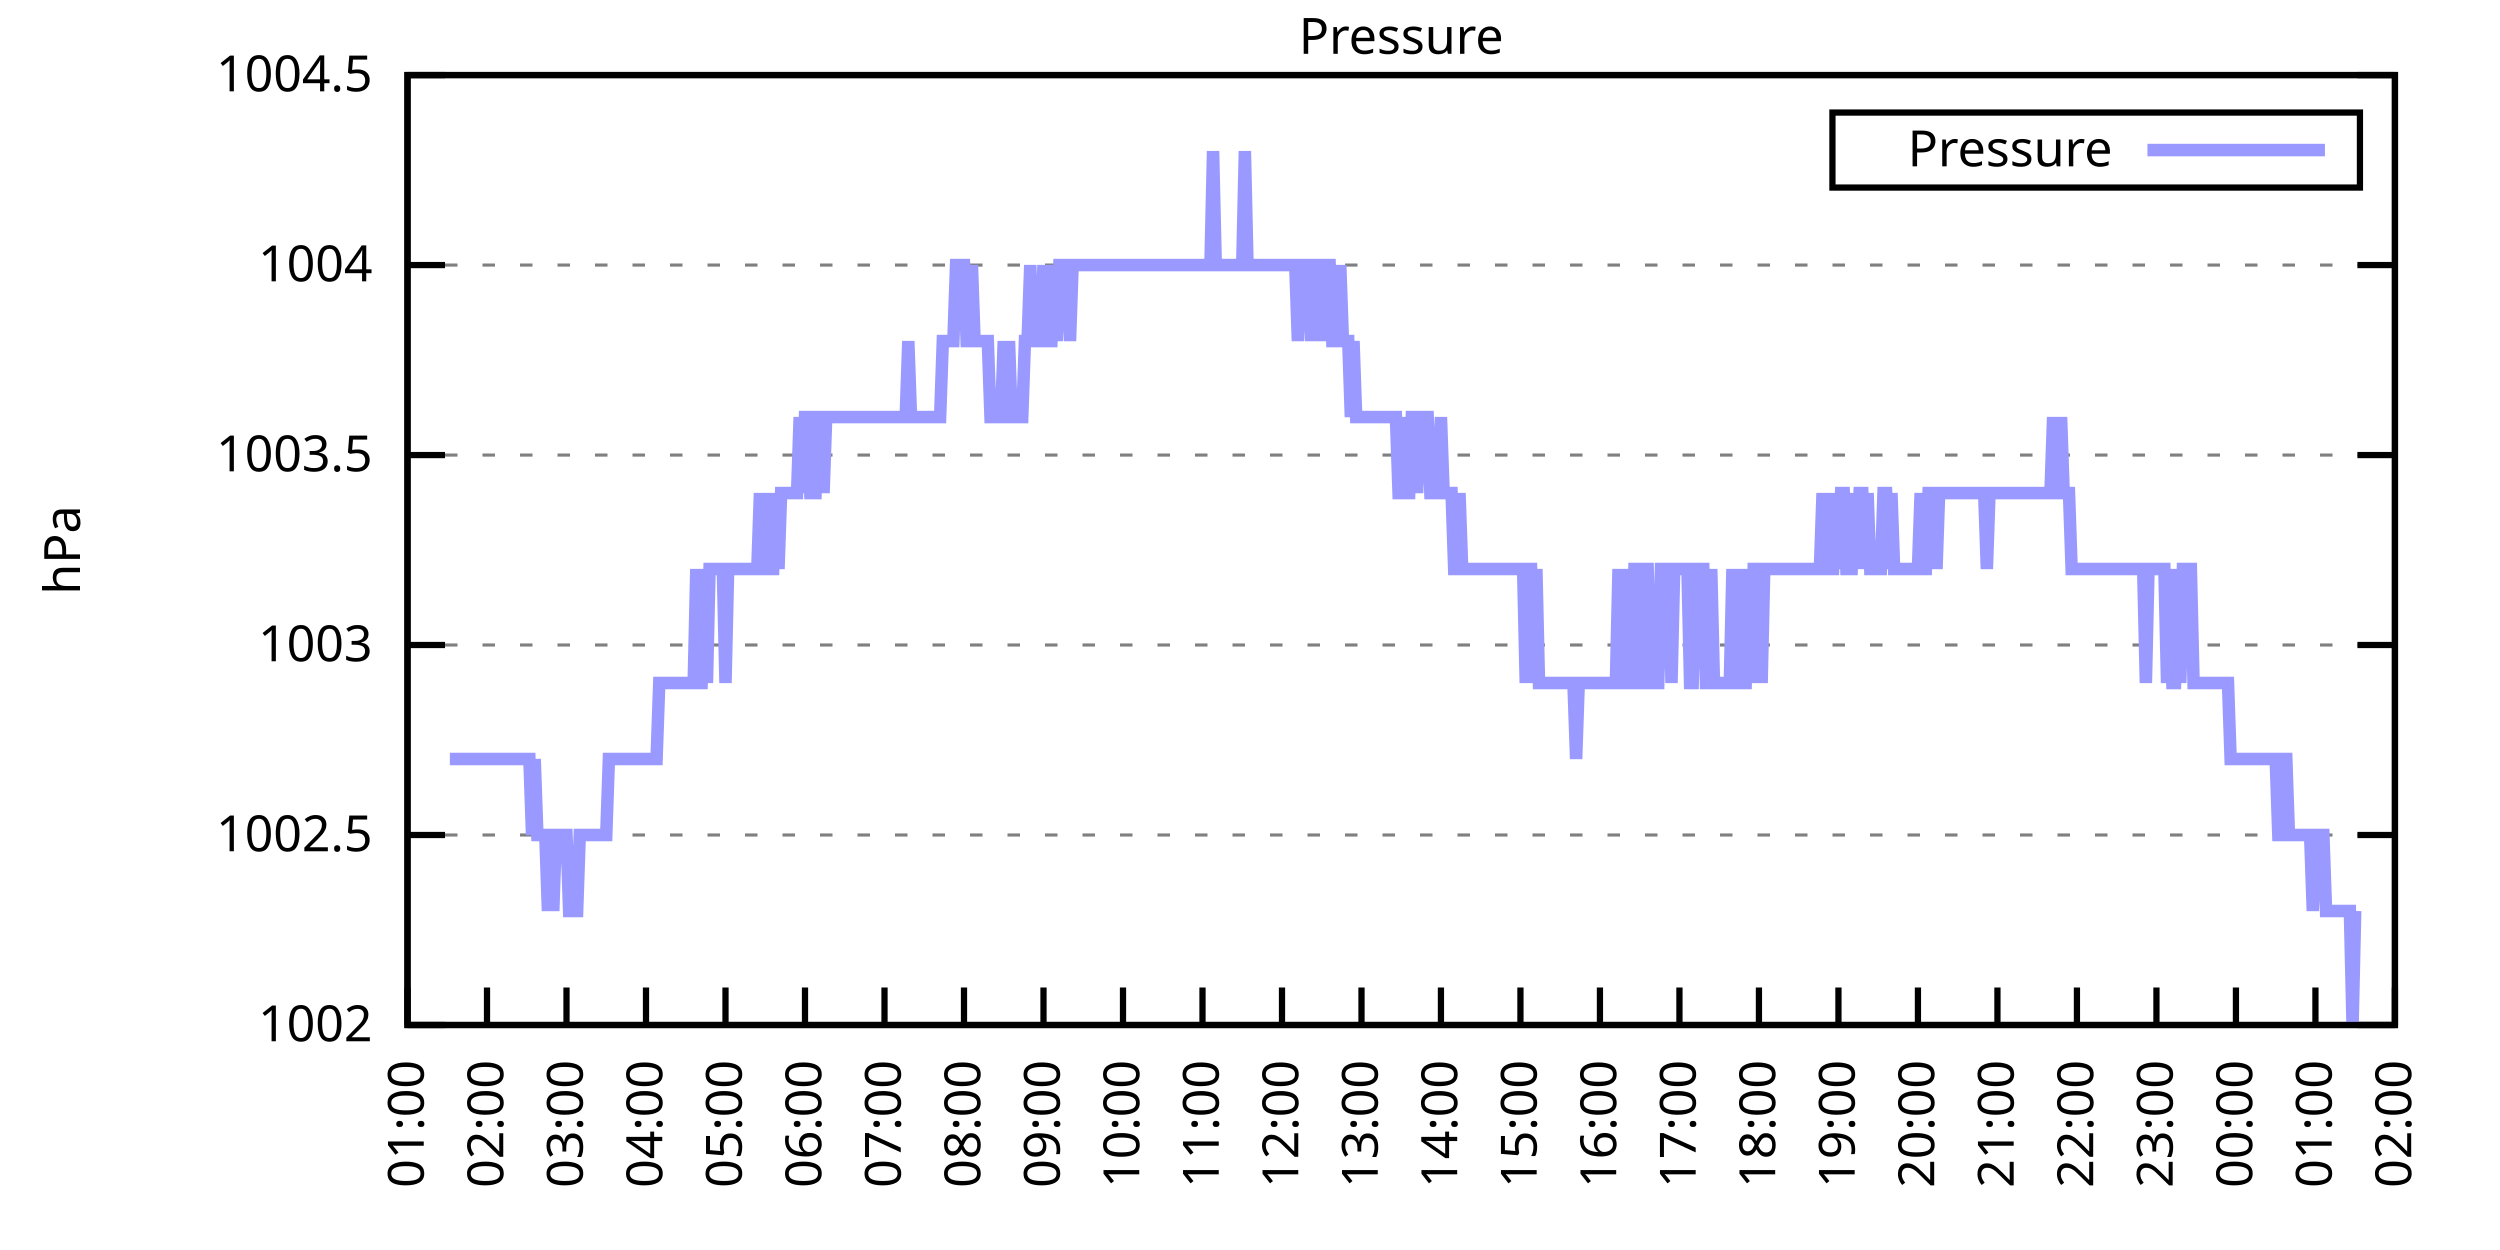
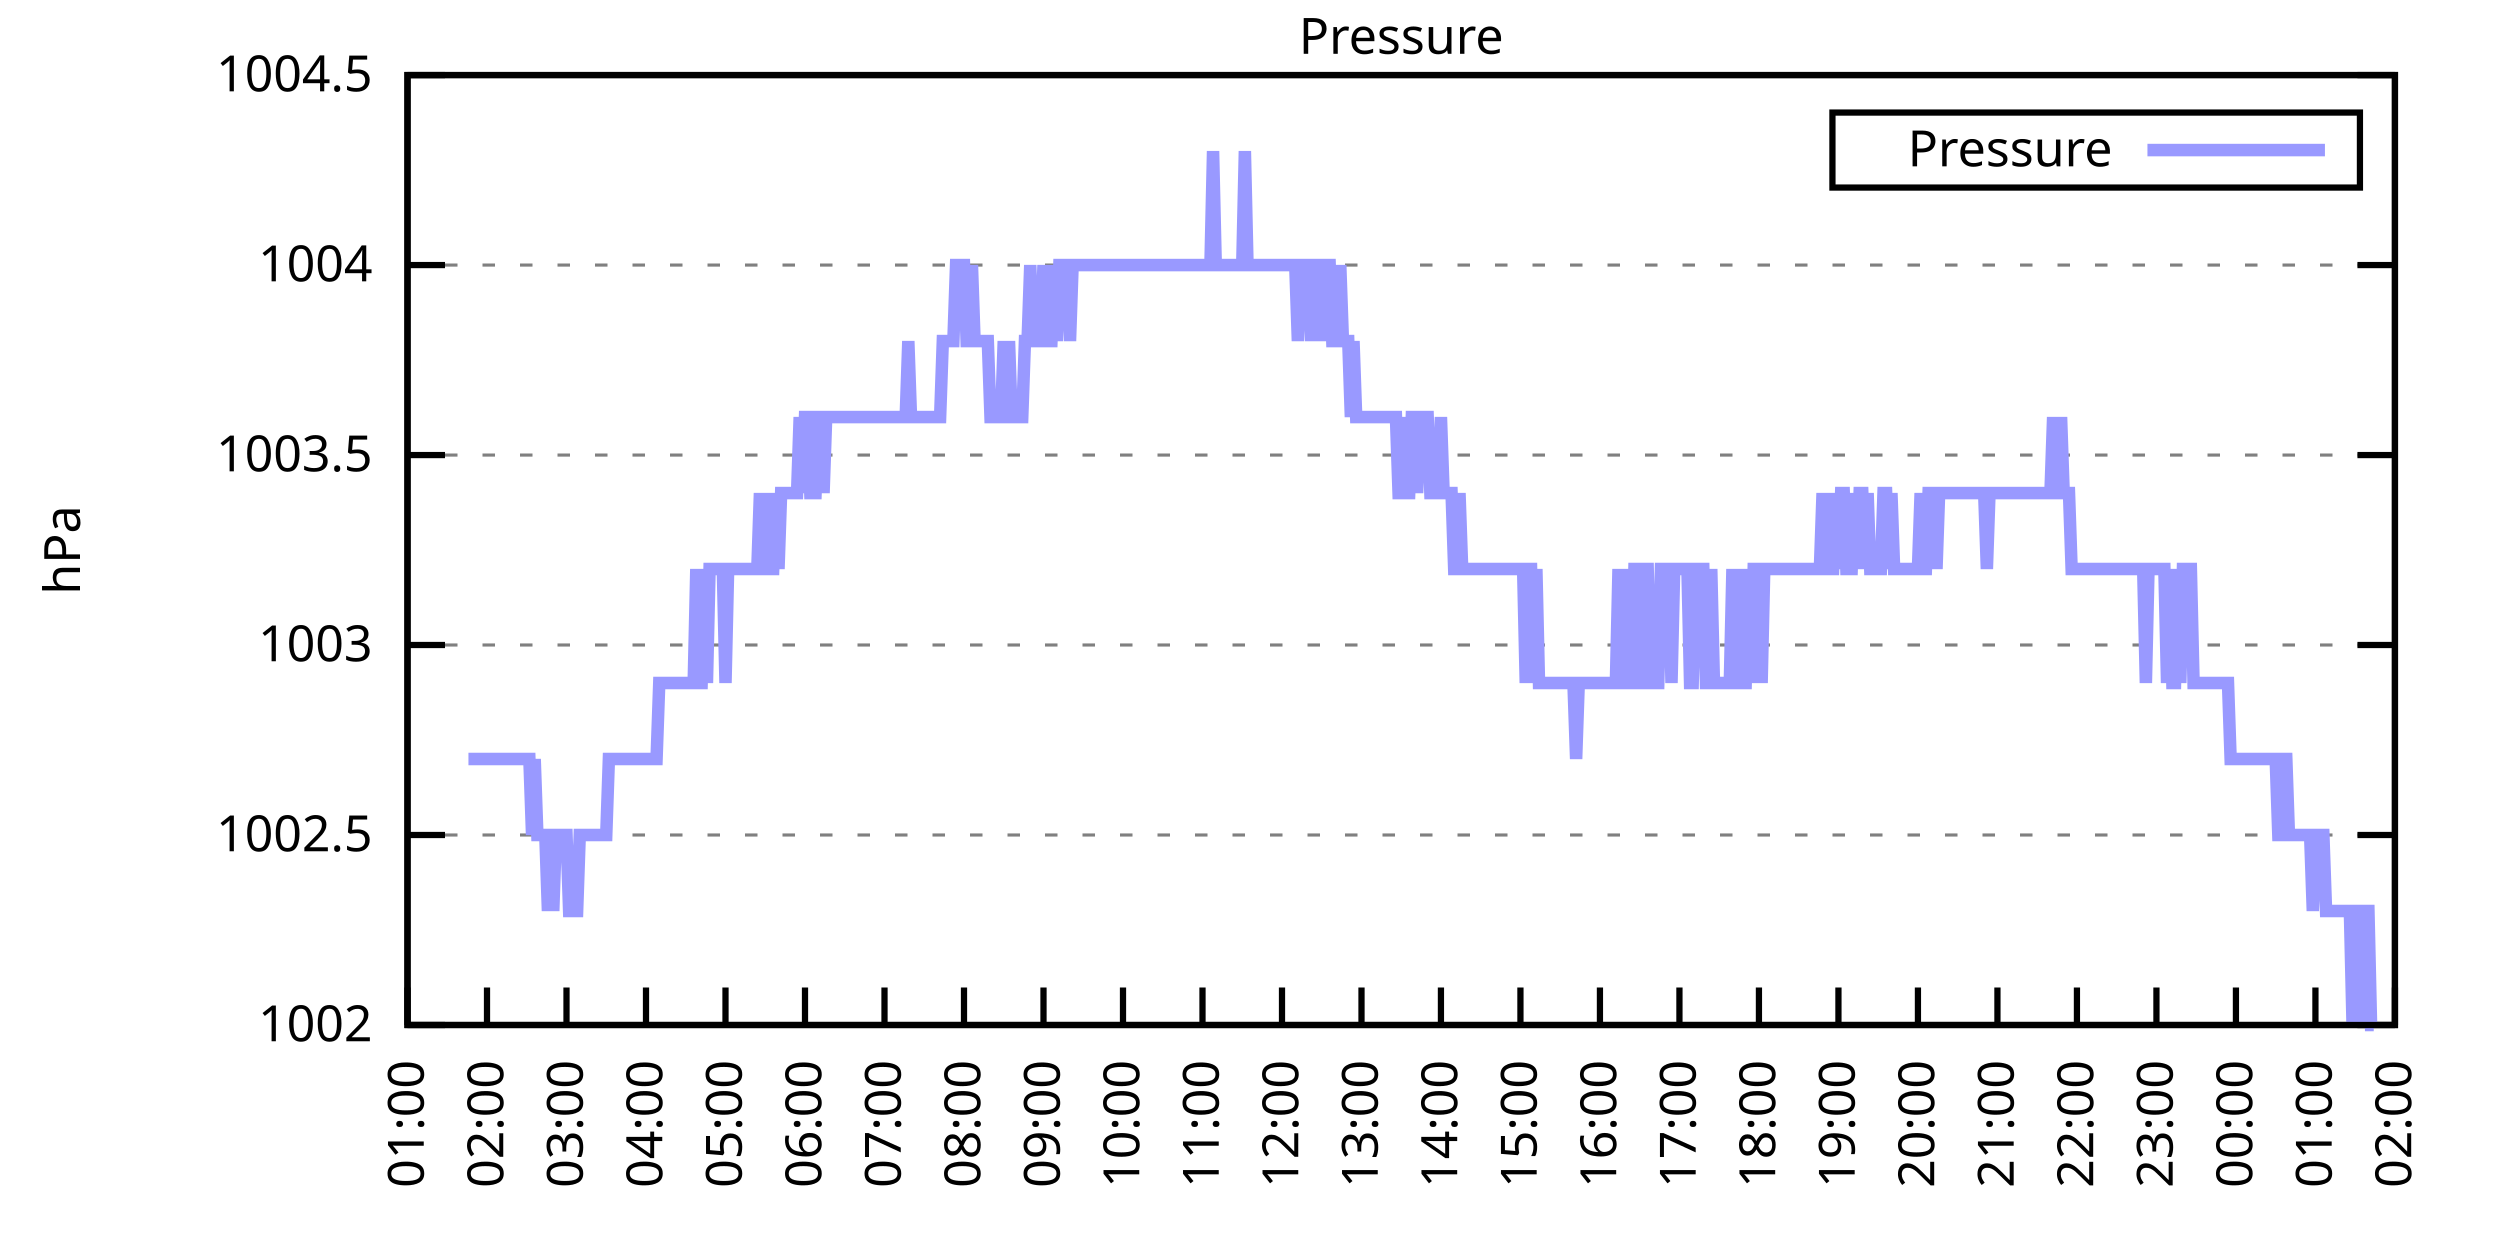
<svg xmlns="http://www.w3.org/2000/svg" xmlns:xlink="http://www.w3.org/1999/xlink" width="400" height="200" viewBox="0 0 400 200">
  <g id="gnuplot_canvas">
    <rect x="0" y="0" width="400" height="200" fill="none" />
    <defs>
      <circle id="gpDot" r="0.5" stroke-width="0.5" stroke="currentColor" />
      <path id="gpPt0" stroke-width="0.333" stroke="currentColor" d="M-1,0 h2 M0,-1 v2" />
      <path id="gpPt1" stroke-width="0.333" stroke="currentColor" d="M-1,-1 L1,1 M1,-1 L-1,1" />
      <path id="gpPt2" stroke-width="0.333" stroke="currentColor" d="M-1,0 L1,0 M0,-1 L0,1 M-1,-1 L1,1 M-1,1 L1,-1" />
      <rect id="gpPt3" stroke-width="0.333" stroke="currentColor" x="-1" y="-1" width="2" height="2" />
      <rect id="gpPt4" stroke-width="0.333" stroke="currentColor" fill="currentColor" x="-1" y="-1" width="2" height="2" />
      <circle id="gpPt5" stroke-width="0.333" stroke="currentColor" cx="0" cy="0" r="1" />
      <use xlink:href="#gpPt5" id="gpPt6" fill="currentColor" stroke="none" />
      <path id="gpPt7" stroke-width="0.333" stroke="currentColor" d="M0,-1.33 L-1.33,0.67 L1.33,0.67 z" />
      <use xlink:href="#gpPt7" id="gpPt8" fill="currentColor" stroke="none" />
      <use xlink:href="#gpPt7" id="gpPt9" stroke="currentColor" transform="rotate(180)" />
      <use xlink:href="#gpPt9" id="gpPt10" fill="currentColor" stroke="none" />
      <use xlink:href="#gpPt3" id="gpPt11" stroke="currentColor" transform="rotate(45)" />
      <use xlink:href="#gpPt11" id="gpPt12" fill="currentColor" stroke="none" />
      <path id="gpPt13" stroke-width="0.333" stroke="currentColor" d="M0,1.330 L1.265,0.411 L0.782,-1.067 L-0.782,-1.076 L-1.265,0.411 z" />
      <use xlink:href="#gpPt13" id="gpPt14" fill="currentColor" stroke="none" />
      <filter id="textbox" filterUnits="objectBoundingBox" x="0" y="0" height="1" width="1">
        <feFlood flood-color="white" flood-opacity="1" result="bgnd" />
        <feComposite in="SourceGraphic" in2="bgnd" operator="atop" />
      </filter>
      <filter id="greybox" filterUnits="objectBoundingBox" x="0" y="0" height="1" width="1">
        <feFlood flood-color="lightgrey" flood-opacity="1" result="grey" />
        <feComposite in="SourceGraphic" in2="grey" operator="atop" />
      </filter>
    </defs>
    <g fill="none" color="white" stroke="currentColor" stroke-width="1.00" stroke-linecap="butt" stroke-linejoin="miter">
</g>
    <g fill="none" color="black" stroke="currentColor" stroke-width="1.00" stroke-linecap="butt" stroke-linejoin="miter">
      <g stroke="none" shape-rendering="crispEdges">
        <polygon fill="rgb(255, 255, 255)" points="65.20,164.00 383.18,164.00 383.18,12.02 65.20,12.02 " />
      </g>
    </g>
    <g fill="none" color="black" stroke="currentColor" stroke-width="1.00" stroke-linecap="butt" stroke-linejoin="miter">
</g>
    <g fill="none" color="black" stroke="black" stroke-width="0.50" stroke-linecap="butt" stroke-linejoin="miter">
</g>
    <g fill="none" color="gray" stroke="currentColor" stroke-width="0.50" stroke-linecap="butt" stroke-linejoin="miter">
      <path stroke="gray" stroke-dasharray="2,4" class="gridline" d="M65.20,164.00 L383.19,164.00  " />
    </g>
    <g fill="none" color="gray" stroke="gray" stroke-width="1.00" stroke-linecap="butt" stroke-linejoin="miter">
</g>
    <g fill="none" color="black" stroke="currentColor" stroke-width="1.00" stroke-linecap="butt" stroke-linejoin="miter">
      <path stroke="black" d="M65.20,164.00 L71.20,164.00 M383.19,164.00 L377.19,164.00  " />
      <g transform="translate(59.60,166.60)" stroke="none" fill="black" font-family="Sans" font-size="8.00" text-anchor="end">
        <text>
          <tspan font-family="Sans"> 1002</tspan>
        </text>
      </g>
    </g>
    <g fill="none" color="black" stroke="currentColor" stroke-width="1.00" stroke-linecap="butt" stroke-linejoin="miter">
</g>
    <g fill="none" color="black" stroke="black" stroke-width="0.50" stroke-linecap="butt" stroke-linejoin="miter">
</g>
    <g fill="none" color="gray" stroke="currentColor" stroke-width="0.50" stroke-linecap="butt" stroke-linejoin="miter">
      <path stroke="gray" stroke-dasharray="2,4" class="gridline" d="M65.20,133.60 L383.19,133.60  " />
    </g>
    <g fill="none" color="gray" stroke="gray" stroke-width="1.00" stroke-linecap="butt" stroke-linejoin="miter">
</g>
    <g fill="none" color="black" stroke="currentColor" stroke-width="1.00" stroke-linecap="butt" stroke-linejoin="miter">
      <path stroke="black" d="M65.20,133.60 L71.20,133.60 M383.19,133.60 L377.19,133.60  " />
      <g transform="translate(59.60,136.20)" stroke="none" fill="black" font-family="Sans" font-size="8.00" text-anchor="end">
        <text>
          <tspan font-family="Sans"> 1002.5</tspan>
        </text>
      </g>
    </g>
    <g fill="none" color="black" stroke="currentColor" stroke-width="1.00" stroke-linecap="butt" stroke-linejoin="miter">
</g>
    <g fill="none" color="black" stroke="black" stroke-width="0.50" stroke-linecap="butt" stroke-linejoin="miter">
</g>
    <g fill="none" color="gray" stroke="currentColor" stroke-width="0.50" stroke-linecap="butt" stroke-linejoin="miter">
      <path stroke="gray" stroke-dasharray="2,4" class="gridline" d="M65.20,103.20 L383.19,103.20  " />
    </g>
    <g fill="none" color="gray" stroke="gray" stroke-width="1.00" stroke-linecap="butt" stroke-linejoin="miter">
</g>
    <g fill="none" color="black" stroke="currentColor" stroke-width="1.00" stroke-linecap="butt" stroke-linejoin="miter">
      <path stroke="black" d="M65.20,103.20 L71.20,103.20 M383.19,103.20 L377.19,103.20  " />
      <g transform="translate(59.60,105.80)" stroke="none" fill="black" font-family="Sans" font-size="8.00" text-anchor="end">
        <text>
          <tspan font-family="Sans"> 1003</tspan>
        </text>
      </g>
    </g>
    <g fill="none" color="black" stroke="currentColor" stroke-width="1.00" stroke-linecap="butt" stroke-linejoin="miter">
</g>
    <g fill="none" color="black" stroke="black" stroke-width="0.50" stroke-linecap="butt" stroke-linejoin="miter">
</g>
    <g fill="none" color="gray" stroke="currentColor" stroke-width="0.50" stroke-linecap="butt" stroke-linejoin="miter">
      <path stroke="gray" stroke-dasharray="2,4" class="gridline" d="M65.20,72.81 L383.19,72.81  " />
    </g>
    <g fill="none" color="gray" stroke="gray" stroke-width="1.00" stroke-linecap="butt" stroke-linejoin="miter">
</g>
    <g fill="none" color="black" stroke="currentColor" stroke-width="1.00" stroke-linecap="butt" stroke-linejoin="miter">
      <path stroke="black" d="M65.20,72.81 L71.20,72.81 M383.19,72.81 L377.19,72.81  " />
      <g transform="translate(59.60,75.41)" stroke="none" fill="black" font-family="Sans" font-size="8.00" text-anchor="end">
        <text>
          <tspan font-family="Sans"> 1003.5</tspan>
        </text>
      </g>
    </g>
    <g fill="none" color="black" stroke="currentColor" stroke-width="1.00" stroke-linecap="butt" stroke-linejoin="miter">
</g>
    <g fill="none" color="black" stroke="black" stroke-width="0.50" stroke-linecap="butt" stroke-linejoin="miter">
</g>
    <g fill="none" color="gray" stroke="currentColor" stroke-width="0.50" stroke-linecap="butt" stroke-linejoin="miter">
      <path stroke="gray" stroke-dasharray="2,4" class="gridline" d="M65.20,42.41 L383.19,42.41  " />
    </g>
    <g fill="none" color="gray" stroke="gray" stroke-width="1.00" stroke-linecap="butt" stroke-linejoin="miter">
</g>
    <g fill="none" color="black" stroke="currentColor" stroke-width="1.00" stroke-linecap="butt" stroke-linejoin="miter">
      <path stroke="black" d="M65.20,42.41 L71.20,42.41 M383.19,42.41 L377.19,42.41  " />
      <g transform="translate(59.60,45.01)" stroke="none" fill="black" font-family="Sans" font-size="8.00" text-anchor="end">
        <text>
          <tspan font-family="Sans"> 1004</tspan>
        </text>
      </g>
    </g>
    <g fill="none" color="black" stroke="currentColor" stroke-width="1.00" stroke-linecap="butt" stroke-linejoin="miter">
</g>
    <g fill="none" color="black" stroke="black" stroke-width="0.50" stroke-linecap="butt" stroke-linejoin="miter">
</g>
    <g fill="none" color="gray" stroke="currentColor" stroke-width="0.50" stroke-linecap="butt" stroke-linejoin="miter">
      <path stroke="gray" stroke-dasharray="2,4" class="gridline" d="M65.20,12.01 L383.19,12.01  " />
    </g>
    <g fill="none" color="gray" stroke="gray" stroke-width="1.00" stroke-linecap="butt" stroke-linejoin="miter">
</g>
    <g fill="none" color="black" stroke="currentColor" stroke-width="1.00" stroke-linecap="butt" stroke-linejoin="miter">
      <path stroke="black" d="M65.20,12.01 L71.20,12.01 M383.19,12.01 L377.19,12.01  " />
      <g transform="translate(59.60,14.61)" stroke="none" fill="black" font-family="Sans" font-size="8.00" text-anchor="end">
        <text>
          <tspan font-family="Sans"> 1004.5</tspan>
        </text>
      </g>
    </g>
    <g fill="none" color="black" stroke="currentColor" stroke-width="1.00" stroke-linecap="butt" stroke-linejoin="miter">
      <path stroke="black" d="M65.20,164.00 L65.20,158.00  " />
      <g transform="translate(67.80,169.60) rotate(270.00)" stroke="none" fill="black" font-family="Sans" font-size="8.00" text-anchor="end">
        <text>
          <tspan font-family="Sans">01:00</tspan>
        </text>
      </g>
    </g>
    <g fill="none" color="black" stroke="currentColor" stroke-width="1.00" stroke-linecap="butt" stroke-linejoin="miter">
      <path stroke="black" d="M77.92,164.00 L77.92,158.00  " />
      <g transform="translate(80.52,169.60) rotate(270.00)" stroke="none" fill="black" font-family="Sans" font-size="8.00" text-anchor="end">
        <text>
          <tspan font-family="Sans">02:00</tspan>
        </text>
      </g>
    </g>
    <g fill="none" color="black" stroke="currentColor" stroke-width="1.00" stroke-linecap="butt" stroke-linejoin="miter">
      <path stroke="black" d="M90.64,164.00 L90.64,158.00  " />
      <g transform="translate(93.24,169.60) rotate(270.00)" stroke="none" fill="black" font-family="Sans" font-size="8.00" text-anchor="end">
        <text>
          <tspan font-family="Sans">03:00</tspan>
        </text>
      </g>
    </g>
    <g fill="none" color="black" stroke="currentColor" stroke-width="1.00" stroke-linecap="butt" stroke-linejoin="miter">
      <path stroke="black" d="M103.36,164.00 L103.36,158.00  " />
      <g transform="translate(105.96,169.60) rotate(270.00)" stroke="none" fill="black" font-family="Sans" font-size="8.00" text-anchor="end">
        <text>
          <tspan font-family="Sans">04:00</tspan>
        </text>
      </g>
    </g>
    <g fill="none" color="black" stroke="currentColor" stroke-width="1.00" stroke-linecap="butt" stroke-linejoin="miter">
      <path stroke="black" d="M116.08,164.00 L116.08,158.00  " />
      <g transform="translate(118.68,169.60) rotate(270.00)" stroke="none" fill="black" font-family="Sans" font-size="8.00" text-anchor="end">
        <text>
          <tspan font-family="Sans">05:00</tspan>
        </text>
      </g>
    </g>
    <g fill="none" color="black" stroke="currentColor" stroke-width="1.00" stroke-linecap="butt" stroke-linejoin="miter">
      <path stroke="black" d="M128.80,164.00 L128.80,158.00  " />
      <g transform="translate(131.40,169.60) rotate(270.00)" stroke="none" fill="black" font-family="Sans" font-size="8.00" text-anchor="end">
        <text>
          <tspan font-family="Sans">06:00</tspan>
        </text>
      </g>
    </g>
    <g fill="none" color="black" stroke="currentColor" stroke-width="1.00" stroke-linecap="butt" stroke-linejoin="miter">
      <path stroke="black" d="M141.52,164.00 L141.52,158.00  " />
      <g transform="translate(144.12,169.60) rotate(270.00)" stroke="none" fill="black" font-family="Sans" font-size="8.00" text-anchor="end">
        <text>
          <tspan font-family="Sans">07:00</tspan>
        </text>
      </g>
    </g>
    <g fill="none" color="black" stroke="currentColor" stroke-width="1.00" stroke-linecap="butt" stroke-linejoin="miter">
      <path stroke="black" d="M154.24,164.00 L154.24,158.00  " />
      <g transform="translate(156.84,169.60) rotate(270.00)" stroke="none" fill="black" font-family="Sans" font-size="8.00" text-anchor="end">
        <text>
          <tspan font-family="Sans">08:00</tspan>
        </text>
      </g>
    </g>
    <g fill="none" color="black" stroke="currentColor" stroke-width="1.00" stroke-linecap="butt" stroke-linejoin="miter">
      <path stroke="black" d="M166.96,164.00 L166.96,158.00  " />
      <g transform="translate(169.56,169.60) rotate(270.00)" stroke="none" fill="black" font-family="Sans" font-size="8.00" text-anchor="end">
        <text>
          <tspan font-family="Sans">09:00</tspan>
        </text>
      </g>
    </g>
    <g fill="none" color="black" stroke="currentColor" stroke-width="1.00" stroke-linecap="butt" stroke-linejoin="miter">
      <path stroke="black" d="M179.68,164.00 L179.68,158.00  " />
      <g transform="translate(182.28,169.60) rotate(270.00)" stroke="none" fill="black" font-family="Sans" font-size="8.00" text-anchor="end">
        <text>
          <tspan font-family="Sans">10:00</tspan>
        </text>
      </g>
    </g>
    <g fill="none" color="black" stroke="currentColor" stroke-width="1.00" stroke-linecap="butt" stroke-linejoin="miter">
      <path stroke="black" d="M192.40,164.00 L192.40,158.00  " />
      <g transform="translate(195.00,169.60) rotate(270.00)" stroke="none" fill="black" font-family="Sans" font-size="8.00" text-anchor="end">
        <text>
          <tspan font-family="Sans">11:00</tspan>
        </text>
      </g>
    </g>
    <g fill="none" color="black" stroke="currentColor" stroke-width="1.00" stroke-linecap="butt" stroke-linejoin="miter">
      <path stroke="black" d="M205.12,164.00 L205.12,158.00  " />
      <g transform="translate(207.72,169.60) rotate(270.00)" stroke="none" fill="black" font-family="Sans" font-size="8.00" text-anchor="end">
        <text>
          <tspan font-family="Sans">12:00</tspan>
        </text>
      </g>
    </g>
    <g fill="none" color="black" stroke="currentColor" stroke-width="1.00" stroke-linecap="butt" stroke-linejoin="miter">
      <path stroke="black" d="M217.84,164.00 L217.84,158.00  " />
      <g transform="translate(220.44,169.60) rotate(270.00)" stroke="none" fill="black" font-family="Sans" font-size="8.00" text-anchor="end">
        <text>
          <tspan font-family="Sans">13:00</tspan>
        </text>
      </g>
    </g>
    <g fill="none" color="black" stroke="currentColor" stroke-width="1.00" stroke-linecap="butt" stroke-linejoin="miter">
      <path stroke="black" d="M230.55,164.00 L230.55,158.00  " />
      <g transform="translate(233.15,169.60) rotate(270.00)" stroke="none" fill="black" font-family="Sans" font-size="8.00" text-anchor="end">
        <text>
          <tspan font-family="Sans">14:00</tspan>
        </text>
      </g>
    </g>
    <g fill="none" color="black" stroke="currentColor" stroke-width="1.00" stroke-linecap="butt" stroke-linejoin="miter">
      <path stroke="black" d="M243.27,164.00 L243.27,158.00  " />
      <g transform="translate(245.87,169.60) rotate(270.00)" stroke="none" fill="black" font-family="Sans" font-size="8.00" text-anchor="end">
        <text>
          <tspan font-family="Sans">15:00</tspan>
        </text>
      </g>
    </g>
    <g fill="none" color="black" stroke="currentColor" stroke-width="1.00" stroke-linecap="butt" stroke-linejoin="miter">
      <path stroke="black" d="M255.99,164.00 L255.99,158.00  " />
      <g transform="translate(258.59,169.60) rotate(270.00)" stroke="none" fill="black" font-family="Sans" font-size="8.00" text-anchor="end">
        <text>
          <tspan font-family="Sans">16:00</tspan>
        </text>
      </g>
    </g>
    <g fill="none" color="black" stroke="currentColor" stroke-width="1.00" stroke-linecap="butt" stroke-linejoin="miter">
      <path stroke="black" d="M268.71,164.00 L268.71,158.00  " />
      <g transform="translate(271.31,169.60) rotate(270.00)" stroke="none" fill="black" font-family="Sans" font-size="8.00" text-anchor="end">
        <text>
          <tspan font-family="Sans">17:00</tspan>
        </text>
      </g>
    </g>
    <g fill="none" color="black" stroke="currentColor" stroke-width="1.00" stroke-linecap="butt" stroke-linejoin="miter">
      <path stroke="black" d="M281.43,164.00 L281.43,158.00  " />
      <g transform="translate(284.03,169.60) rotate(270.00)" stroke="none" fill="black" font-family="Sans" font-size="8.00" text-anchor="end">
        <text>
          <tspan font-family="Sans">18:00</tspan>
        </text>
      </g>
    </g>
    <g fill="none" color="black" stroke="currentColor" stroke-width="1.00" stroke-linecap="butt" stroke-linejoin="miter">
      <path stroke="black" d="M294.15,164.00 L294.15,158.00  " />
      <g transform="translate(296.75,169.60) rotate(270.00)" stroke="none" fill="black" font-family="Sans" font-size="8.00" text-anchor="end">
        <text>
          <tspan font-family="Sans">19:00</tspan>
        </text>
      </g>
    </g>
    <g fill="none" color="black" stroke="currentColor" stroke-width="1.00" stroke-linecap="butt" stroke-linejoin="miter">
      <path stroke="black" d="M306.87,164.00 L306.87,158.00  " />
      <g transform="translate(309.47,169.60) rotate(270.00)" stroke="none" fill="black" font-family="Sans" font-size="8.00" text-anchor="end">
        <text>
          <tspan font-family="Sans">20:00</tspan>
        </text>
      </g>
    </g>
    <g fill="none" color="black" stroke="currentColor" stroke-width="1.00" stroke-linecap="butt" stroke-linejoin="miter">
      <path stroke="black" d="M319.59,164.00 L319.59,158.00  " />
      <g transform="translate(322.19,169.60) rotate(270.00)" stroke="none" fill="black" font-family="Sans" font-size="8.00" text-anchor="end">
        <text>
          <tspan font-family="Sans">21:00</tspan>
        </text>
      </g>
    </g>
    <g fill="none" color="black" stroke="currentColor" stroke-width="1.00" stroke-linecap="butt" stroke-linejoin="miter">
      <path stroke="black" d="M332.31,164.00 L332.31,158.00  " />
      <g transform="translate(334.91,169.60) rotate(270.00)" stroke="none" fill="black" font-family="Sans" font-size="8.00" text-anchor="end">
        <text>
          <tspan font-family="Sans">22:00</tspan>
        </text>
      </g>
    </g>
    <g fill="none" color="black" stroke="currentColor" stroke-width="1.00" stroke-linecap="butt" stroke-linejoin="miter">
      <path stroke="black" d="M345.03,164.00 L345.03,158.00  " />
      <g transform="translate(347.63,169.60) rotate(270.00)" stroke="none" fill="black" font-family="Sans" font-size="8.00" text-anchor="end">
        <text>
          <tspan font-family="Sans">23:00</tspan>
        </text>
      </g>
    </g>
    <g fill="none" color="black" stroke="currentColor" stroke-width="1.00" stroke-linecap="butt" stroke-linejoin="miter">
      <path stroke="black" d="M357.75,164.00 L357.75,158.00  " />
      <g transform="translate(360.35,169.60) rotate(270.00)" stroke="none" fill="black" font-family="Sans" font-size="8.00" text-anchor="end">
        <text>
          <tspan font-family="Sans">00:00</tspan>
        </text>
      </g>
    </g>
    <g fill="none" color="black" stroke="currentColor" stroke-width="1.00" stroke-linecap="butt" stroke-linejoin="miter">
      <path stroke="black" d="M370.47,164.00 L370.47,158.00  " />
      <g transform="translate(373.07,169.60) rotate(270.00)" stroke="none" fill="black" font-family="Sans" font-size="8.00" text-anchor="end">
        <text>
          <tspan font-family="Sans">01:00</tspan>
        </text>
      </g>
    </g>
    <g fill="none" color="black" stroke="currentColor" stroke-width="1.00" stroke-linecap="butt" stroke-linejoin="miter">
      <path stroke="black" d="M383.19,164.00 L383.19,158.00  " />
      <g transform="translate(385.79,169.60) rotate(270.00)" stroke="none" fill="black" font-family="Sans" font-size="8.00" text-anchor="end">
        <text>
          <tspan font-family="Sans">02:00</tspan>
        </text>
      </g>
    </g>
    <g fill="none" color="black" stroke="currentColor" stroke-width="1.00" stroke-linecap="butt" stroke-linejoin="miter">
</g>
    <g fill="none" color="black" stroke="currentColor" stroke-width="1.00" stroke-linecap="butt" stroke-linejoin="miter">
      <path stroke="black" d="M65.20,12.01 L65.20,164.00 L383.19,164.00 L383.19,12.01 L65.20,12.01 Z  " />
    </g>
    <g fill="none" color="black" stroke="currentColor" stroke-width="1.00" stroke-linecap="butt" stroke-linejoin="miter">
</g>
    <g fill="none" color="black" stroke="currentColor" stroke-width="1.00" stroke-linecap="butt" stroke-linejoin="miter">
      <path stroke="black" d="M293.19,30.01 L293.19,18.01 L377.59,18.01 L377.59,30.01 L293.19,30.01 Z  " />
    </g>
    <g id="Pressure_plot_1">
      <g fill="none" color="white" stroke="black" stroke-width="2.00" stroke-linecap="butt" stroke-linejoin="miter">
</g>
      <g fill="none" color="black" stroke="currentColor" stroke-width="2.00" stroke-linecap="butt" stroke-linejoin="miter">
        <g transform="translate(337.99,26.61)" stroke="none" fill="black" font-family="Sans" font-size="8.00" text-anchor="end">
          <text>
            <tspan font-family="Sans">Pressure</tspan>
          </text>
        </g>
      </g>
      <g fill="none" color="black" stroke="currentColor" stroke-width="2.00" stroke-linecap="butt" stroke-linejoin="miter">
-         <path stroke="rgb(153, 153, 255)" d="M343.59,24.01 L371.99,24.01 M71.98,121.44 L72.41,121.44 L72.83,121.44 L73.26,121.44 L73.68,121.44 L74.10,121.44   L74.53,121.44 L74.95,121.44 L75.38,121.44 L75.80,121.44 L76.22,121.44 L76.65,121.44 L77.07,121.44 L77.50,121.44   L77.92,121.44 L78.34,121.44 L78.77,121.44 L79.19,121.44 L79.62,121.44 L80.04,121.44 L80.46,121.44 L80.89,121.44   L81.31,121.44 L81.74,121.44 L82.16,121.44 L82.58,121.44 L83.01,121.44 L83.43,121.44 L83.86,121.44 L84.28,121.44   L84.70,121.44 L85.13,133.60 L85.55,121.44 L85.98,133.60 L86.40,133.60 L86.82,133.60 L87.25,133.60 L87.67,145.76   L88.10,133.60 L88.52,145.76 L88.94,133.60 L89.37,133.60 L89.79,133.60 L90.22,133.60 L90.64,133.60 L91.06,145.76   L91.49,145.76 L91.91,145.76 L92.34,145.76 L92.76,133.60 L93.18,133.60 L93.61,133.60 L94.03,133.60 L94.46,133.60   L94.88,133.60 L95.30,133.60 L95.73,133.60 L96.15,133.60 L96.58,133.60 L97.00,133.60 L97.42,121.44 L97.85,121.44   L98.27,121.44 L98.69,121.44 L99.12,121.44 L99.54,121.44 L99.97,121.44 L100.39,121.44 L100.81,121.44 L101.24,121.44   L101.66,121.44 L102.09,121.44 L102.51,121.44 L102.93,121.44 L103.36,121.44 L103.78,121.44 L104.21,121.44 L104.63,121.44   L105.05,121.44 L105.48,109.28 L105.90,109.28 L106.33,109.28 L106.75,109.28 L107.17,109.28 L107.60,109.28 L108.02,109.28   L108.45,109.28 L108.87,109.28 L109.29,109.28 L109.72,109.28 L110.14,109.28 L110.57,109.28 L110.99,109.28 L111.41,91.04   L111.84,109.28 L112.26,109.28 L112.69,91.04 L113.11,109.28 L113.53,91.04 L113.96,91.04 L114.38,91.04 L114.81,91.04   L115.23,91.04 L115.65,91.04 L116.08,109.28 L116.50,91.04 L116.93,91.04 L117.35,91.04 L117.77,91.04 L118.20,91.04   L118.62,91.04 L119.05,91.04 L119.47,91.04 L119.89,91.04 L120.32,91.04 L120.74,91.04 L121.17,91.04 L121.59,78.89   L122.01,91.04 L122.44,91.04 L122.86,78.89 L123.29,91.04 L123.71,91.04 L124.13,78.89 L124.56,91.04 L124.98,78.89   L125.41,78.89 L125.83,78.89 L126.25,78.89 L126.68,78.89 L127.10,78.89 L127.53,78.89 L127.95,66.73 L128.37,78.89   L128.80,66.73 L129.22,66.73 L129.65,78.89 L130.07,78.89 L130.49,78.89 L130.92,66.73 L131.34,66.73 L131.77,78.89   L132.19,66.73 L132.61,66.73 L133.04,66.73 L133.46,66.73 L133.89,66.73 L134.31,66.73 L134.73,66.73 L135.16,66.73   L135.58,66.73 L136.01,66.73 L136.43,66.73 L136.85,66.73 L137.28,66.73 L137.70,66.73 L138.13,66.73 L138.55,66.73   L138.97,66.73 L139.40,66.73 L139.82,66.73 L140.25,66.73 L140.67,66.73 L141.09,66.73 L141.52,66.73 L141.94,66.73   L142.37,66.73 L142.79,66.73 L143.21,66.73 L143.64,66.73 L144.06,66.73 L144.49,66.73 L144.91,66.73 L145.33,54.57   L145.76,66.73 L146.18,66.73 L146.61,66.73 L147.03,66.73 L147.45,66.73 L147.88,66.73 L148.30,66.73 L148.73,66.73   L149.15,66.73 L149.57,66.73 L150.00,66.73 L150.42,66.73 L150.85,54.57 L151.27,54.57 L151.69,54.57 L152.12,54.57   L152.54,54.57 L152.97,42.41 L153.39,42.41 L153.81,42.41 L154.24,42.41 L154.66,54.57 L155.09,54.57 L155.51,42.41   L155.93,54.57 L156.36,54.57 L156.78,54.57 L157.21,54.57 L157.63,54.57 L158.05,54.57 L158.48,66.73 L158.90,66.73   L159.33,66.73 L159.75,66.73 L160.17,66.73 L160.60,54.57 L161.02,66.73 L161.44,54.57 L161.87,66.73 L162.29,66.73   L162.72,66.73 L163.14,66.73 L163.56,66.73 L163.99,54.57 L164.41,54.57 L164.84,42.41 L165.26,54.57 L165.68,54.57   L166.11,54.57 L166.53,54.57 L166.96,42.41 L167.38,54.57 L167.80,54.57 L168.23,54.57 L168.65,42.41 L169.08,54.57   L169.50,42.41 L169.92,42.41 L170.35,42.41 L170.77,42.41 L171.20,54.57 L171.62,42.41 L172.04,42.41 L172.47,42.41   L172.89,42.41 L173.32,42.41 L173.74,42.41 L174.16,42.41 L174.59,42.41 L175.01,42.41 L175.44,42.41 L175.86,42.41   L176.28,42.41 L176.71,42.41 L177.13,42.41 L177.56,42.41 L177.98,42.41 L178.40,42.41 L178.83,42.41 L179.25,42.41   L179.68,42.41 L180.10,42.41 L180.52,42.41 L180.95,42.41 L181.37,42.41 L181.80,42.41 L182.22,42.41 L182.64,42.41   L183.07,42.41 L183.49,42.41 L183.92,42.41 L184.34,42.41 L184.76,42.41 L185.19,42.41 L185.61,42.41 L186.04,42.41   L186.46,42.41 L186.88,42.41 L187.31,42.41 L187.73,42.41 L188.16,42.41 L188.58,42.41 L189.00,42.41 L189.43,42.41   L189.85,42.41 L190.28,42.41 L190.70,42.41 L191.12,42.41 L191.55,42.41 L191.97,42.41 L192.40,42.41 L192.82,42.41   L193.24,42.41 L193.67,42.41 L194.09,24.17 L194.52,42.41 L194.94,42.41 L195.36,42.41 L195.79,42.41 L196.21,42.41   L196.64,42.41 L197.06,42.41 L197.48,42.41 L197.91,42.41 L198.33,42.41 L198.76,42.41 L199.18,24.17 L199.60,42.41   L200.03,42.41 L200.45,42.41 L200.88,42.41 L201.30,42.41 L201.72,42.41 L202.15,42.41 L202.57,42.41 L203.00,42.41   L203.42,42.41 L203.84,42.41 L204.27,42.41 L204.69,42.41 L205.12,42.41 L205.54,42.41 L205.96,42.41 L206.39,42.41   L206.81,42.41 L207.24,42.41 L207.66,54.57 L208.08,42.41 L208.51,42.41 L208.93,42.41 L209.36,42.41 L209.78,54.57   L210.20,42.41 L210.63,42.41 L211.05,42.41 L211.48,54.57 L211.90,42.41 L212.32,42.41 L212.75,42.41 L213.17,54.57   L213.60,54.57 L214.02,54.57 L214.44,42.41 L214.87,54.57 L215.29,54.57 L215.72,54.57 L216.14,66.73 L216.56,54.57   L216.99,66.73 L217.41,66.73 L217.84,66.73 L218.26,66.73 L218.68,66.73 L219.11,66.73 L219.53,66.73 L219.96,66.73   L220.38,66.73 L220.80,66.73 L221.23,66.73 L221.65,66.73 L222.08,66.73 L222.50,66.73 L222.92,66.73 L223.35,66.73   L223.77,78.89 L224.20,78.89 L224.62,66.73 L225.04,78.89 L225.47,78.89 L225.89,66.73 L226.31,66.73 L226.74,78.89   L227.16,66.73 L227.59,66.73 L228.01,66.73 L228.43,66.73 L228.86,78.89 L229.28,78.89 L229.71,78.89 L230.13,78.89   L230.55,66.73 L230.98,78.89 L231.40,78.89 L231.83,78.89 L232.25,78.89 L232.67,91.04 L233.10,91.04 L233.52,78.89   L233.95,91.04 L234.37,91.04 L234.79,91.04 L235.22,91.04 L235.64,91.04 L236.07,91.04 L236.49,91.04 L236.91,91.04   L237.34,91.04 L237.76,91.04 L238.19,91.04 L238.61,91.04 L239.03,91.04 L239.46,91.04 L239.88,91.04 L240.31,91.04   L240.73,91.04 L241.15,91.04 L241.58,91.04 L242.00,91.04 L242.43,91.04 L242.85,91.04 L243.27,91.04 L243.70,91.04   L244.12,109.28 L244.55,91.04 L244.97,91.04 L245.39,109.28 L245.82,91.04 L246.24,109.28 L246.67,109.28 L247.09,109.28   L247.51,109.28 L247.94,109.28 L248.36,109.28 L248.79,109.28 L249.21,109.28 L249.63,109.28 L250.06,109.28 L250.48,109.28   L250.91,109.28 L251.33,109.28 L251.75,109.28 L252.18,121.44 L252.60,109.28 L253.03,109.28 L253.45,109.28 L253.87,109.28   L254.30,109.28 L254.72,109.28 L255.15,109.28 L255.57,109.28 L255.99,109.28 L256.42,109.28 L256.84,109.28 L257.27,109.28   L257.69,109.28 L258.11,109.28 L258.54,109.28 L258.96,91.04 L259.39,109.28 L259.81,109.28 L260.23,91.04 L260.66,109.28   L261.08,109.28 L261.51,91.04 L261.93,91.04 L262.35,109.28 L262.78,109.28 L263.20,91.04 L263.63,91.04 L264.05,109.28   L264.47,109.28 L264.90,109.28 L265.32,109.28 L265.75,91.04 L266.17,91.04 L266.59,91.04 L267.02,91.04 L267.44,109.28   L267.87,91.04 L268.29,91.04 L268.71,91.04 L269.14,91.04 L269.56,91.04 L269.99,91.04 L270.41,109.28 L270.83,109.28   L271.26,91.04 L271.68,91.04 L272.11,91.04 L272.53,91.04 L272.95,109.28 L273.38,109.28 L273.80,91.04 L274.23,109.28   L274.65,109.28 L275.07,109.28 L275.50,109.28 L275.92,109.28 L276.35,109.28 L276.77,109.28 L277.19,91.04 L277.62,109.28   L278.04,109.28 L278.47,91.04 L278.89,109.28 L279.31,109.28 L279.74,91.04 L280.16,109.28 L280.59,91.04 L281.01,91.04   L281.43,91.04 L281.86,109.28 L282.28,91.04 L282.71,91.04 L283.13,91.04 L283.55,91.04 L283.98,91.04 L284.40,91.04   L284.83,91.04 L285.25,91.04 L285.67,91.04 L286.10,91.04 L286.52,91.04 L286.95,91.04 L287.37,91.04 L287.79,91.04   L288.22,91.04 L288.64,91.04 L289.06,91.04 L289.49,91.04 L289.91,91.04 L290.34,91.04 L290.76,91.04 L291.18,91.04   L291.61,78.89 L292.03,91.04 L292.46,78.89 L292.88,91.04 L293.30,91.04 L293.73,78.89 L294.15,91.04 L294.58,78.89   L295.00,78.89 L295.42,91.04 L295.85,91.04 L296.27,91.04 L296.70,78.89 L297.12,91.04 L297.54,78.89 L297.97,78.89   L298.39,91.04 L298.82,78.89 L299.24,91.04 L299.66,91.04 L300.09,91.04 L300.51,91.04 L300.94,91.04 L301.36,78.89   L301.78,78.89 L302.21,91.04 L302.63,78.89 L303.06,91.04 L303.48,91.04 L303.90,91.04 L304.33,91.04 L304.75,91.04   L305.18,91.04 L305.60,91.04 L306.02,91.04 L306.45,91.04 L306.87,91.04 L307.30,78.89 L307.72,91.04 L308.14,91.04   L308.57,78.89 L308.99,78.89 L309.42,78.89 L309.84,91.04 L310.26,78.89 L310.69,78.89 L311.11,78.89 L311.54,78.89   L311.96,78.89 L312.38,78.89 L312.81,78.89 L313.23,78.89 L313.66,78.89 L314.08,78.89 L314.50,78.89 L314.93,78.89   L315.35,78.89 L315.78,78.89 L316.20,78.89 L316.62,78.89 L317.05,78.89 L317.47,78.89 L317.90,91.04 L318.32,78.89   L318.74,78.89 L319.17,78.89 L319.59,78.89 L320.02,78.89 L320.44,78.89 L320.86,78.89 L321.29,78.89 L321.71,78.89   L322.14,78.89 L322.56,78.89 L322.98,78.89 L323.41,78.89 L323.83,78.89 L324.26,78.89 L324.68,78.89 L325.10,78.89   L325.53,78.89 L325.95,78.89 L326.38,78.89 L326.80,78.89 L327.22,78.89 L327.65,78.89 L328.07,78.89 L328.50,66.73   L328.92,78.89 L329.34,78.89 L329.77,66.73 L330.19,78.89 L330.62,78.89 L331.04,78.89 L331.46,91.04 L331.89,91.04   L332.31,91.04 L332.74,91.04 L333.16,91.04 L333.58,91.04 L334.01,91.04 L334.43,91.04 L334.86,91.04 L335.28,91.04   L335.70,91.04 L336.13,91.04 L336.55,91.04 L336.98,91.04 L337.40,91.04 L337.82,91.04 L338.25,91.04 L338.67,91.04   L339.10,91.04 L339.52,91.04 L339.94,91.04 L340.37,91.04 L340.79,91.04 L341.22,91.04 L341.64,91.04 L342.06,91.04   L342.49,91.04 L342.91,91.04 L343.34,109.28 L343.76,91.04 L344.18,91.04 L344.61,91.04 L345.03,91.04 L345.46,91.04   L345.88,91.04 L346.30,91.04 L346.73,109.28 L347.15,91.04 L347.58,109.28 L348.00,109.28 L348.42,91.04 L348.85,109.28   L349.27,91.04 L349.70,91.04 L350.12,91.04 L350.54,91.04 L350.97,109.28 L351.39,109.28 L351.81,109.28 L352.24,109.28   L352.66,109.28 L353.09,109.28 L353.51,109.28 L353.93,109.28 L354.36,109.28 L354.78,109.28 L355.21,109.28 L355.63,109.28   L356.05,109.28 L356.48,109.28 L356.90,121.44 L357.33,121.44 L357.75,121.44 L358.17,121.44 L358.60,121.44 L359.02,121.44   L359.45,121.44 L359.87,121.44 L360.29,121.44 L360.72,121.44 L361.14,121.44 L361.57,121.44 L361.99,121.44 L362.41,121.44   L362.84,121.44 L363.26,121.44 L363.69,121.44 L364.11,121.44 L364.53,133.60 L364.96,133.60 L365.38,121.44 L365.81,121.44   L366.23,133.60 L366.65,133.60 L367.08,133.60 L367.50,133.60 L367.93,133.60 L368.35,133.60 L368.77,133.60 L369.20,133.60   L369.62,133.60 L370.05,145.76 L370.47,133.60 L370.89,133.60 L371.32,133.60 L371.74,133.60 L372.17,145.76 L372.59,145.76   L373.01,145.76 L373.44,145.76 L373.86,145.76 L374.29,145.76 L374.71,145.76 L375.13,145.76 L375.56,145.76 L375.98,145.76   L376.41,164.00 L376.83,145.76  " />
+         <path stroke="rgb(153, 153, 255)" d="M343.59,24.01 L371.99,24.01 M74.95,121.44 L75.38,121.44 L75.80,121.44 L76.22,121.44 L76.65,121.44 L77.07,121.44   L77.50,121.44 L77.92,121.44 L78.34,121.44 L78.77,121.44 L79.19,121.44 L79.62,121.44 L80.04,121.44 L80.46,121.44   L80.89,121.44 L81.31,121.44 L81.74,121.44 L82.16,121.44 L82.58,121.44 L83.01,121.44 L83.43,121.44 L83.86,121.44   L84.28,121.44 L84.70,121.44 L85.13,133.60 L85.55,121.44 L85.98,133.60 L86.40,133.60 L86.82,133.60 L87.25,133.60   L87.67,145.76 L88.10,133.60 L88.52,145.76 L88.94,133.60 L89.37,133.60 L89.79,133.60 L90.22,133.60 L90.64,133.60   L91.06,145.76 L91.49,145.76 L91.91,145.76 L92.34,145.76 L92.76,133.60 L93.18,133.60 L93.61,133.60 L94.03,133.60   L94.46,133.60 L94.88,133.60 L95.30,133.60 L95.73,133.60 L96.15,133.60 L96.58,133.60 L97.00,133.60 L97.42,121.44   L97.85,121.44 L98.27,121.44 L98.69,121.44 L99.12,121.44 L99.54,121.44 L99.97,121.44 L100.39,121.44 L100.81,121.44   L101.24,121.44 L101.66,121.44 L102.09,121.44 L102.51,121.44 L102.93,121.44 L103.36,121.44 L103.78,121.44 L104.21,121.44   L104.63,121.44 L105.05,121.44 L105.48,109.28 L105.90,109.28 L106.33,109.28 L106.75,109.28 L107.17,109.28 L107.60,109.28   L108.02,109.28 L108.45,109.28 L108.87,109.28 L109.29,109.28 L109.72,109.28 L110.14,109.28 L110.57,109.28 L110.99,109.28   L111.41,91.04 L111.84,109.28 L112.26,109.28 L112.69,91.04 L113.11,109.28 L113.53,91.04 L113.96,91.04 L114.38,91.04   L114.81,91.04 L115.23,91.04 L115.65,91.04 L116.08,109.28 L116.50,91.04 L116.93,91.04 L117.35,91.04 L117.77,91.04   L118.20,91.04 L118.62,91.04 L119.05,91.04 L119.47,91.04 L119.89,91.04 L120.32,91.04 L120.74,91.04 L121.17,91.04   L121.59,78.89 L122.01,91.04 L122.44,91.04 L122.86,78.89 L123.29,91.04 L123.71,91.04 L124.13,78.89 L124.56,91.04   L124.98,78.89 L125.41,78.89 L125.83,78.89 L126.25,78.89 L126.68,78.89 L127.10,78.89 L127.53,78.89 L127.95,66.73   L128.37,78.89 L128.80,66.73 L129.22,66.73 L129.65,78.89 L130.07,78.89 L130.49,78.89 L130.92,66.73 L131.34,66.73   L131.77,78.89 L132.19,66.73 L132.61,66.73 L133.04,66.73 L133.46,66.73 L133.89,66.73 L134.31,66.73 L134.73,66.73   L135.16,66.73 L135.58,66.73 L136.01,66.73 L136.43,66.73 L136.85,66.73 L137.28,66.73 L137.70,66.73 L138.13,66.73   L138.55,66.73 L138.97,66.73 L139.40,66.73 L139.82,66.73 L140.25,66.73 L140.67,66.73 L141.09,66.73 L141.52,66.73   L141.94,66.73 L142.37,66.73 L142.79,66.73 L143.21,66.73 L143.64,66.73 L144.06,66.73 L144.49,66.73 L144.91,66.73   L145.33,54.57 L145.76,66.73 L146.18,66.73 L146.61,66.73 L147.03,66.73 L147.45,66.73 L147.88,66.73 L148.30,66.73   L148.73,66.73 L149.15,66.73 L149.57,66.73 L150.00,66.73 L150.42,66.73 L150.85,54.57 L151.27,54.57 L151.69,54.57   L152.12,54.57 L152.54,54.57 L152.97,42.41 L153.39,42.41 L153.81,42.41 L154.24,42.41 L154.66,54.57 L155.09,54.57   L155.51,42.41 L155.93,54.57 L156.36,54.57 L156.78,54.57 L157.21,54.57 L157.63,54.57 L158.05,54.57 L158.48,66.73   L158.90,66.73 L159.33,66.73 L159.75,66.73 L160.17,66.73 L160.60,54.57 L161.02,66.73 L161.44,54.57 L161.87,66.73   L162.29,66.73 L162.72,66.73 L163.14,66.73 L163.56,66.73 L163.99,54.57 L164.41,54.57 L164.84,42.41 L165.26,54.57   L165.68,54.57 L166.11,54.57 L166.53,54.57 L166.96,42.41 L167.38,54.57 L167.80,54.57 L168.23,54.57 L168.65,42.41   L169.08,54.57 L169.50,42.41 L169.92,42.41 L170.35,42.41 L170.77,42.41 L171.20,54.57 L171.62,42.41 L172.04,42.41   L172.47,42.41 L172.89,42.41 L173.32,42.41 L173.74,42.41 L174.16,42.41 L174.59,42.41 L175.01,42.41 L175.44,42.41   L175.86,42.41 L176.28,42.41 L176.71,42.41 L177.13,42.41 L177.56,42.41 L177.98,42.41 L178.40,42.41 L178.83,42.41   L179.25,42.41 L179.68,42.41 L180.10,42.41 L180.52,42.41 L180.95,42.41 L181.37,42.41 L181.80,42.41 L182.22,42.41   L182.64,42.41 L183.07,42.41 L183.49,42.41 L183.92,42.41 L184.34,42.41 L184.76,42.41 L185.19,42.41 L185.61,42.41   L186.04,42.41 L186.46,42.41 L186.88,42.41 L187.31,42.41 L187.73,42.41 L188.16,42.41 L188.58,42.41 L189.00,42.41   L189.43,42.41 L189.85,42.41 L190.28,42.41 L190.70,42.41 L191.12,42.41 L191.55,42.41 L191.97,42.41 L192.40,42.41   L192.82,42.41 L193.24,42.41 L193.67,42.41 L194.09,24.17 L194.52,42.41 L194.94,42.41 L195.36,42.41 L195.79,42.41   L196.21,42.41 L196.64,42.41 L197.06,42.41 L197.48,42.41 L197.91,42.41 L198.33,42.41 L198.76,42.41 L199.18,24.17   L199.60,42.41 L200.03,42.41 L200.45,42.41 L200.88,42.41 L201.30,42.41 L201.72,42.41 L202.15,42.41 L202.57,42.41   L203.00,42.41 L203.42,42.41 L203.84,42.41 L204.27,42.41 L204.69,42.41 L205.12,42.41 L205.54,42.41 L205.96,42.41   L206.39,42.41 L206.81,42.41 L207.24,42.41 L207.66,54.57 L208.08,42.41 L208.51,42.41 L208.93,42.41 L209.36,42.41   L209.78,54.57 L210.20,42.41 L210.63,42.41 L211.05,42.41 L211.48,54.57 L211.90,42.41 L212.32,42.41 L212.75,42.41   L213.17,54.57 L213.60,54.57 L214.02,54.57 L214.44,42.41 L214.87,54.57 L215.29,54.57 L215.72,54.57 L216.14,66.73   L216.56,54.57 L216.99,66.73 L217.41,66.73 L217.84,66.73 L218.26,66.73 L218.68,66.73 L219.11,66.73 L219.53,66.73   L219.96,66.73 L220.38,66.73 L220.80,66.73 L221.23,66.73 L221.65,66.73 L222.08,66.73 L222.50,66.73 L222.92,66.73   L223.35,66.73 L223.77,78.89 L224.20,78.89 L224.62,66.73 L225.04,78.89 L225.47,78.89 L225.89,66.73 L226.31,66.73   L226.74,78.89 L227.16,66.73 L227.59,66.73 L228.01,66.73 L228.43,66.73 L228.86,78.89 L229.28,78.89 L229.71,78.89   L230.13,78.89 L230.55,66.73 L230.98,78.89 L231.40,78.89 L231.83,78.89 L232.25,78.89 L232.67,91.04 L233.10,91.04   L233.52,78.89 L233.95,91.04 L234.37,91.04 L234.79,91.04 L235.22,91.04 L235.64,91.04 L236.07,91.04 L236.49,91.04   L236.91,91.04 L237.34,91.04 L237.76,91.04 L238.19,91.04 L238.61,91.04 L239.03,91.04 L239.46,91.04 L239.88,91.04   L240.31,91.04 L240.73,91.04 L241.15,91.04 L241.58,91.04 L242.00,91.04 L242.43,91.04 L242.85,91.04 L243.27,91.04   L243.70,91.04 L244.12,109.28 L244.55,91.04 L244.97,91.04 L245.39,109.28 L245.82,91.04 L246.24,109.28 L246.67,109.28   L247.09,109.28 L247.51,109.28 L247.94,109.28 L248.36,109.28 L248.79,109.28 L249.21,109.28 L249.63,109.28 L250.06,109.28   L250.48,109.28 L250.91,109.28 L251.33,109.28 L251.75,109.28 L252.18,121.44 L252.60,109.28 L253.03,109.28 L253.45,109.28   L253.87,109.28 L254.30,109.28 L254.72,109.28 L255.15,109.28 L255.57,109.28 L255.99,109.28 L256.42,109.28 L256.84,109.28   L257.27,109.28 L257.69,109.28 L258.11,109.28 L258.54,109.28 L258.96,91.04 L259.39,109.28 L259.81,109.28 L260.23,91.04   L260.66,109.28 L261.08,109.28 L261.51,91.04 L261.93,91.04 L262.35,109.28 L262.78,109.28 L263.20,91.04 L263.63,91.04   L264.05,109.28 L264.47,109.28 L264.90,109.28 L265.32,109.28 L265.75,91.04 L266.17,91.04 L266.59,91.04 L267.02,91.04   L267.44,109.28 L267.87,91.04 L268.29,91.04 L268.71,91.04 L269.14,91.04 L269.56,91.04 L269.99,91.04 L270.41,109.28   L270.83,109.28 L271.26,91.04 L271.68,91.04 L272.11,91.04 L272.53,91.04 L272.95,109.28 L273.38,109.28 L273.80,91.04   L274.23,109.28 L274.65,109.28 L275.07,109.28 L275.50,109.28 L275.92,109.28 L276.35,109.28 L276.77,109.28 L277.19,91.04   L277.62,109.28 L278.04,109.28 L278.47,91.04 L278.89,109.28 L279.31,109.28 L279.74,91.04 L280.16,109.28 L280.59,91.04   L281.01,91.04 L281.43,91.04 L281.86,109.28 L282.28,91.04 L282.71,91.04 L283.13,91.04 L283.55,91.04 L283.98,91.04   L284.40,91.04 L284.83,91.04 L285.25,91.04 L285.67,91.04 L286.10,91.04 L286.52,91.04 L286.95,91.04 L287.37,91.04   L287.79,91.04 L288.22,91.04 L288.64,91.04 L289.06,91.04 L289.49,91.04 L289.91,91.04 L290.34,91.04 L290.76,91.04   L291.18,91.04 L291.61,78.89 L292.03,91.04 L292.46,78.89 L292.88,91.04 L293.30,91.04 L293.73,78.89 L294.15,91.04   L294.58,78.89 L295.00,78.89 L295.42,91.04 L295.85,91.04 L296.27,91.04 L296.70,78.89 L297.12,91.04 L297.54,78.89   L297.97,78.89 L298.39,91.04 L298.82,78.89 L299.24,91.04 L299.66,91.04 L300.09,91.04 L300.51,91.04 L300.94,91.04   L301.36,78.89 L301.78,78.89 L302.21,91.04 L302.63,78.89 L303.06,91.04 L303.48,91.04 L303.90,91.04 L304.33,91.04   L304.75,91.04 L305.18,91.04 L305.60,91.04 L306.02,91.04 L306.45,91.04 L306.87,91.04 L307.30,78.89 L307.72,91.04   L308.14,91.04 L308.57,78.89 L308.99,78.89 L309.42,78.89 L309.84,91.04 L310.26,78.89 L310.69,78.89 L311.11,78.89   L311.54,78.89 L311.96,78.89 L312.38,78.89 L312.81,78.89 L313.23,78.89 L313.66,78.89 L314.08,78.89 L314.50,78.89   L314.93,78.89 L315.35,78.89 L315.78,78.89 L316.20,78.89 L316.62,78.89 L317.05,78.89 L317.47,78.89 L317.90,91.04   L318.32,78.89 L318.74,78.89 L319.17,78.89 L319.59,78.89 L320.02,78.89 L320.44,78.89 L320.86,78.89 L321.29,78.89   L321.71,78.89 L322.14,78.89 L322.56,78.89 L322.98,78.89 L323.41,78.89 L323.83,78.89 L324.26,78.89 L324.68,78.89   L325.10,78.89 L325.53,78.89 L325.95,78.89 L326.38,78.89 L326.80,78.89 L327.22,78.89 L327.65,78.89 L328.07,78.89   L328.50,66.73 L328.92,78.89 L329.34,78.89 L329.77,66.73 L330.19,78.89 L330.62,78.89 L331.04,78.89 L331.46,91.04   L331.89,91.04 L332.31,91.04 L332.74,91.04 L333.16,91.04 L333.58,91.04 L334.01,91.04 L334.43,91.04 L334.86,91.04   L335.28,91.04 L335.70,91.04 L336.13,91.04 L336.55,91.04 L336.98,91.04 L337.40,91.04 L337.82,91.04 L338.25,91.04   L338.67,91.04 L339.10,91.04 L339.52,91.04 L339.94,91.04 L340.37,91.04 L340.79,91.04 L341.22,91.04 L341.64,91.04   L342.06,91.04 L342.49,91.04 L342.91,91.04 L343.34,109.28 L343.76,91.04 L344.18,91.04 L344.61,91.04 L345.03,91.04   L345.46,91.04 L345.88,91.04 L346.30,91.04 L346.73,109.28 L347.15,91.04 L347.58,109.28 L348.00,109.28 L348.42,91.04   L348.85,109.28 L349.27,91.04 L349.70,91.04 L350.12,91.04 L350.54,91.04 L350.97,109.28 L351.39,109.28 L351.81,109.28   L352.24,109.28 L352.66,109.28 L353.09,109.28 L353.51,109.28 L353.93,109.28 L354.36,109.28 L354.78,109.28 L355.21,109.28   L355.63,109.28 L356.05,109.28 L356.48,109.28 L356.90,121.44 L357.33,121.44 L357.75,121.44 L358.17,121.44 L358.60,121.44   L359.02,121.44 L359.45,121.44 L359.87,121.44 L360.29,121.44 L360.72,121.44 L361.14,121.44 L361.57,121.44 L361.99,121.44   L362.41,121.44 L362.84,121.44 L363.26,121.44 L363.69,121.44 L364.11,121.44 L364.53,133.60 L364.96,133.60 L365.38,121.44   L365.81,121.44 L366.23,133.60 L366.65,133.60 L367.08,133.60 L367.50,133.60 L367.93,133.60 L368.35,133.60 L368.77,133.60   L369.20,133.60 L369.62,133.60 L370.05,145.76 L370.47,133.60 L370.89,133.60 L371.32,133.60 L371.74,133.60 L372.17,145.76   L372.59,145.76 L373.01,145.76 L373.44,145.76 L373.86,145.76 L374.29,145.76 L374.71,145.76 L375.13,145.76 L375.56,145.76   L375.98,145.76 L376.41,164.00 L376.83,145.76 L377.25,145.76 L377.68,145.76 L378.10,164.00 L378.53,145.76 L378.95,145.76   L379.37,164.00 L379.80,164.00  " />
      </g>
    </g>
    <g fill="none" color="black" stroke="currentColor" stroke-width="2.00" stroke-linecap="butt" stroke-linejoin="miter">
</g>
    <g fill="none" color="black" stroke="black" stroke-width="1.00" stroke-linecap="butt" stroke-linejoin="miter">
</g>
    <g fill="none" color="black" stroke="currentColor" stroke-width="1.00" stroke-linecap="butt" stroke-linejoin="miter">
      <path stroke="black" d="M65.20,12.01 L65.20,164.00 L383.19,164.00 L383.19,12.01 L65.20,12.01 Z  " />
      <g transform="translate(12.80,88.01) rotate(270.00)" stroke="none" fill="black" font-family="Sans" font-size="8.00" text-anchor="middle">
        <text>
          <tspan font-family="Sans">hPa</tspan>
        </text>
      </g>
    </g>
    <g fill="none" color="black" stroke="currentColor" stroke-width="1.00" stroke-linecap="butt" stroke-linejoin="miter">
</g>
    <g fill="none" color="black" stroke="currentColor" stroke-width="1.00" stroke-linecap="butt" stroke-linejoin="miter">
      <g transform="translate(224.19,8.61)" stroke="none" fill="black" font-family="Sans" font-size="8.00" text-anchor="middle">
        <text>
          <tspan font-family="Sans">Pressure</tspan>
        </text>
      </g>
    </g>
    <g fill="none" color="black" stroke="currentColor" stroke-width="1.00" stroke-linecap="butt" stroke-linejoin="miter">
</g>
  </g>
</svg>
